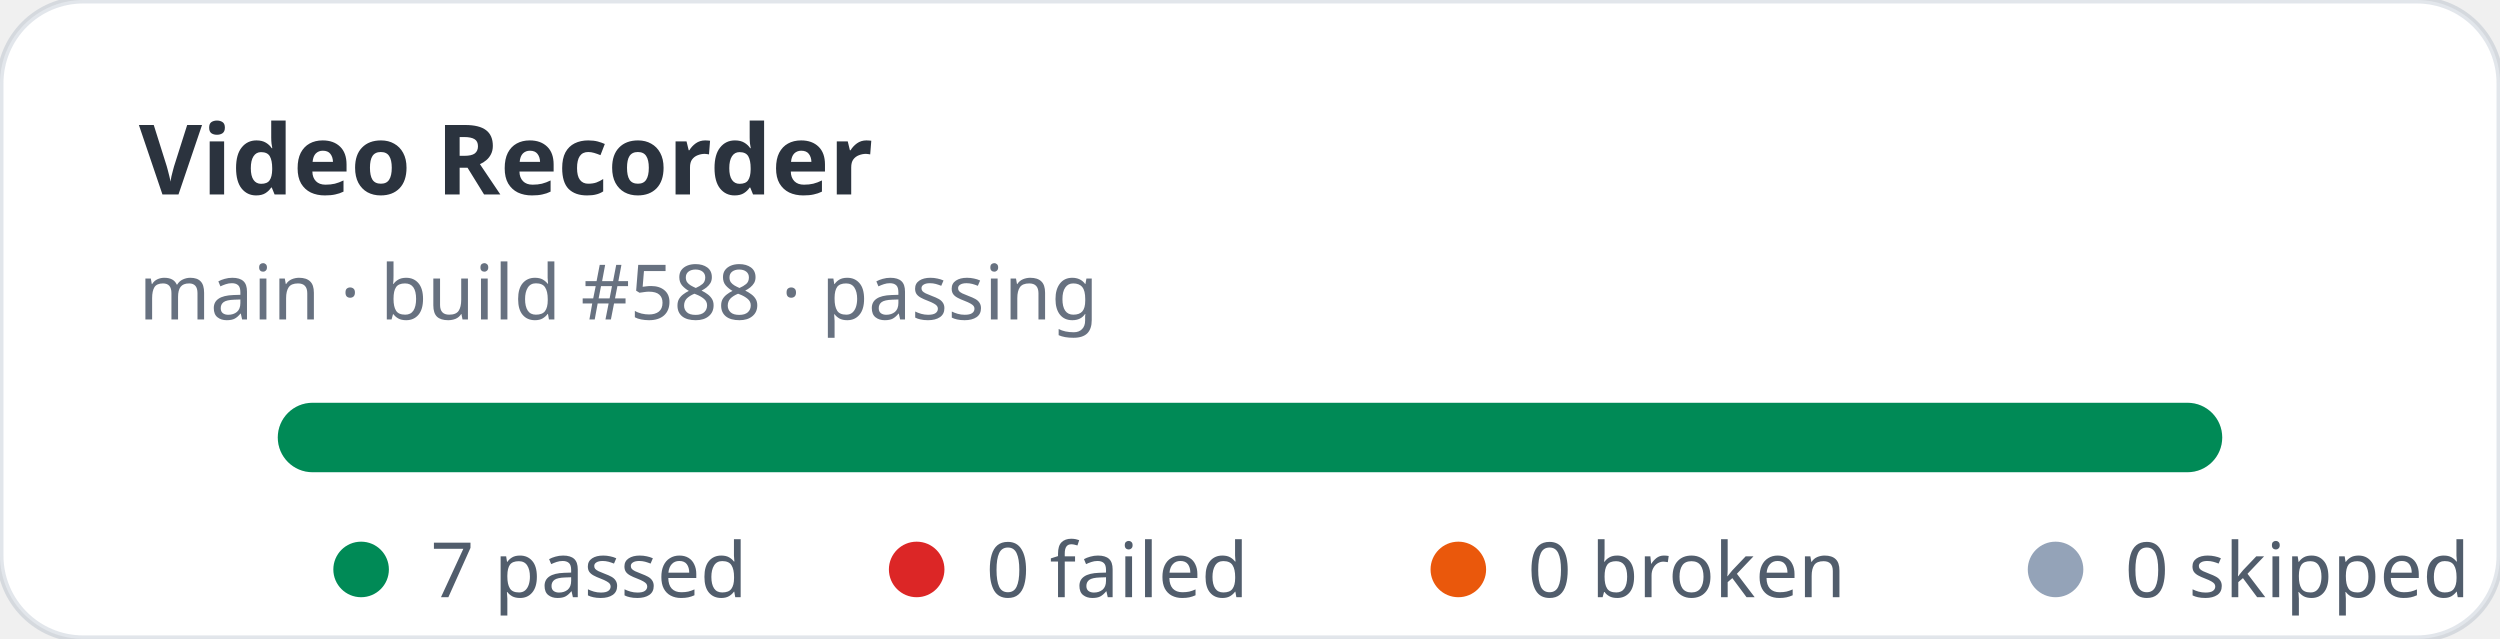
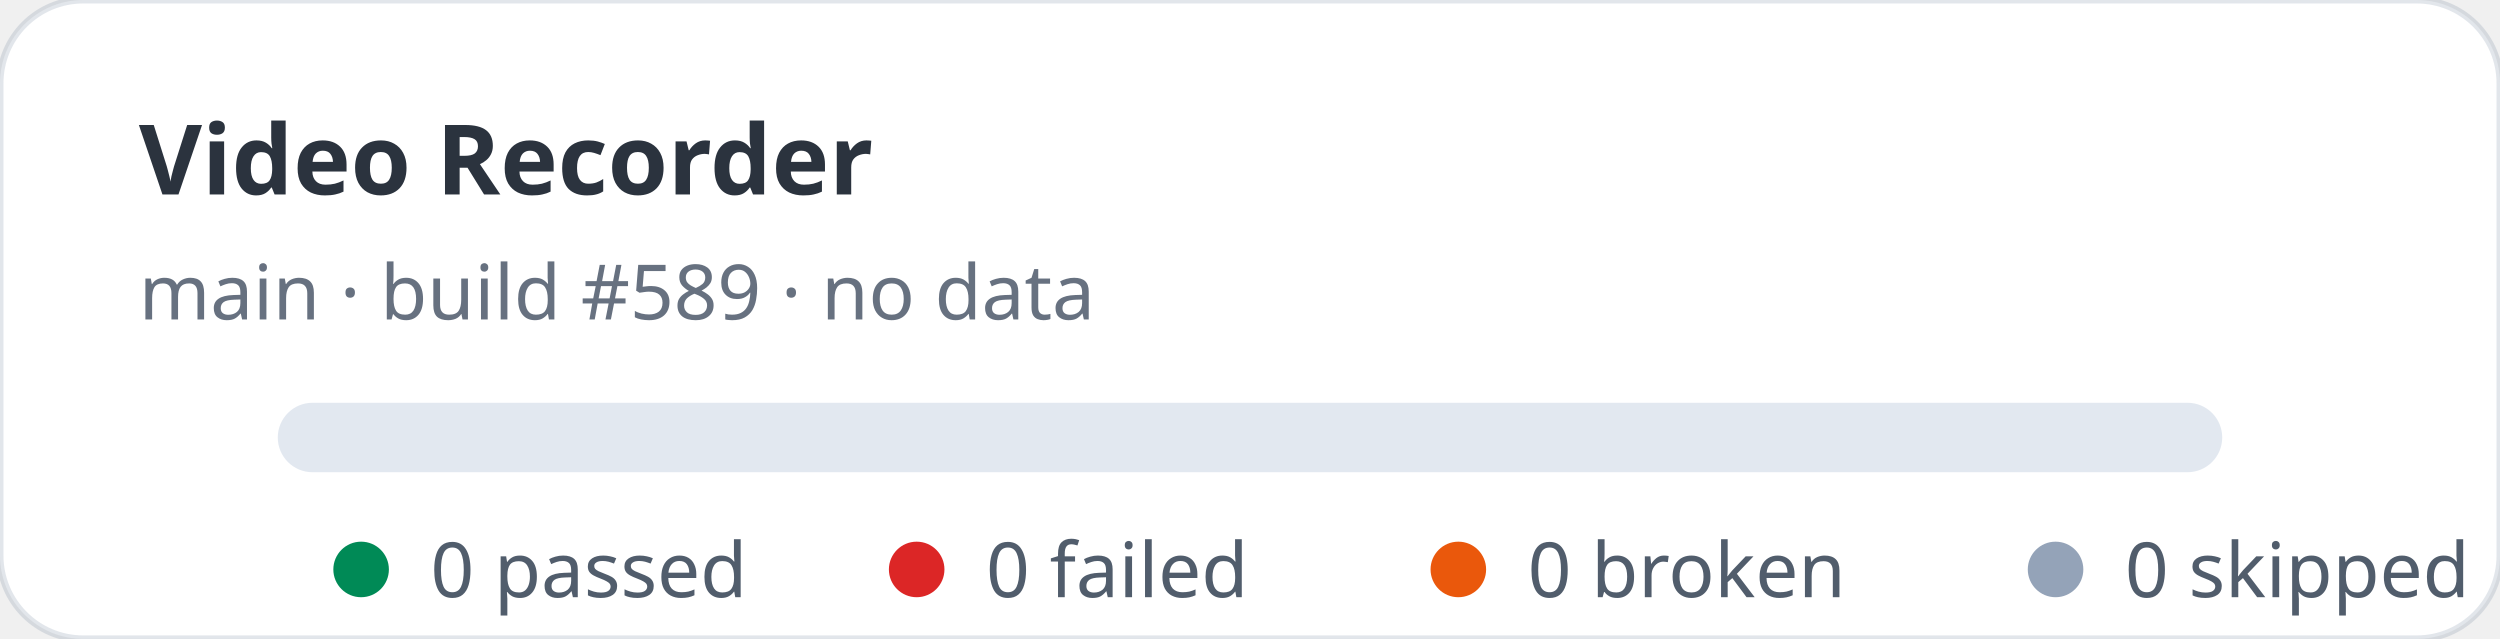
- <svg xmlns="http://www.w3.org/2000/svg" width="360" height="92" viewBox="0 0 360 92" role="img" aria-label="Video Recorder stats: 7 passed, 0 failed">
+ <svg xmlns="http://www.w3.org/2000/svg" width="360" height="92" viewBox="0 0 360 92" role="img" aria-label="Video Recorder stats: 0 passed, 0 failed">
  <rect width="360" height="92" rx="12" fill="#ffffff" stroke="rgba(11,48,86,0.12)" />
  <text x="20" y="28" fill="rgba(1,10,24,0.83)" font-family="ui-sans-serif,system-ui,sans-serif" font-size="14" font-weight="700">Video Recorder</text>
-   <text x="20" y="46" fill="rgba(2,19,44,0.6)" font-family="ui-sans-serif,system-ui,sans-serif" font-size="11">main · build #588 · passing</text>
+   <text x="20" y="46" fill="rgba(2,19,44,0.6)" font-family="ui-sans-serif,system-ui,sans-serif" font-size="11">main · build #589 · no data</text>
  <rect x="40" y="58" width="280" height="10" rx="5" fill="#e2e8f0" />
-   <rect x="40" y="58" width="280" height="10" rx="5" fill="#008a56" />
  <g font-family="ui-sans-serif,system-ui,sans-serif" font-size="11" fill="rgba(1,18,40,0.68)">
    <circle cx="52" cy="82" r="4" fill="#008a56" />
-     <text x="62" y="86">7 passed</text>
+     <text x="62" y="86">0 passed</text>
    <circle cx="132" cy="82" r="4" fill="#dc2626" />
    <text x="142" y="86">0 failed</text>
    <circle cx="210" cy="82" r="4" fill="#ea580c" />
    <text x="220" y="86">0 broken</text>
    <circle cx="296" cy="82" r="4" fill="#94a3b8" />
    <text x="306" y="86">0 skipped</text>
  </g>
</svg>
